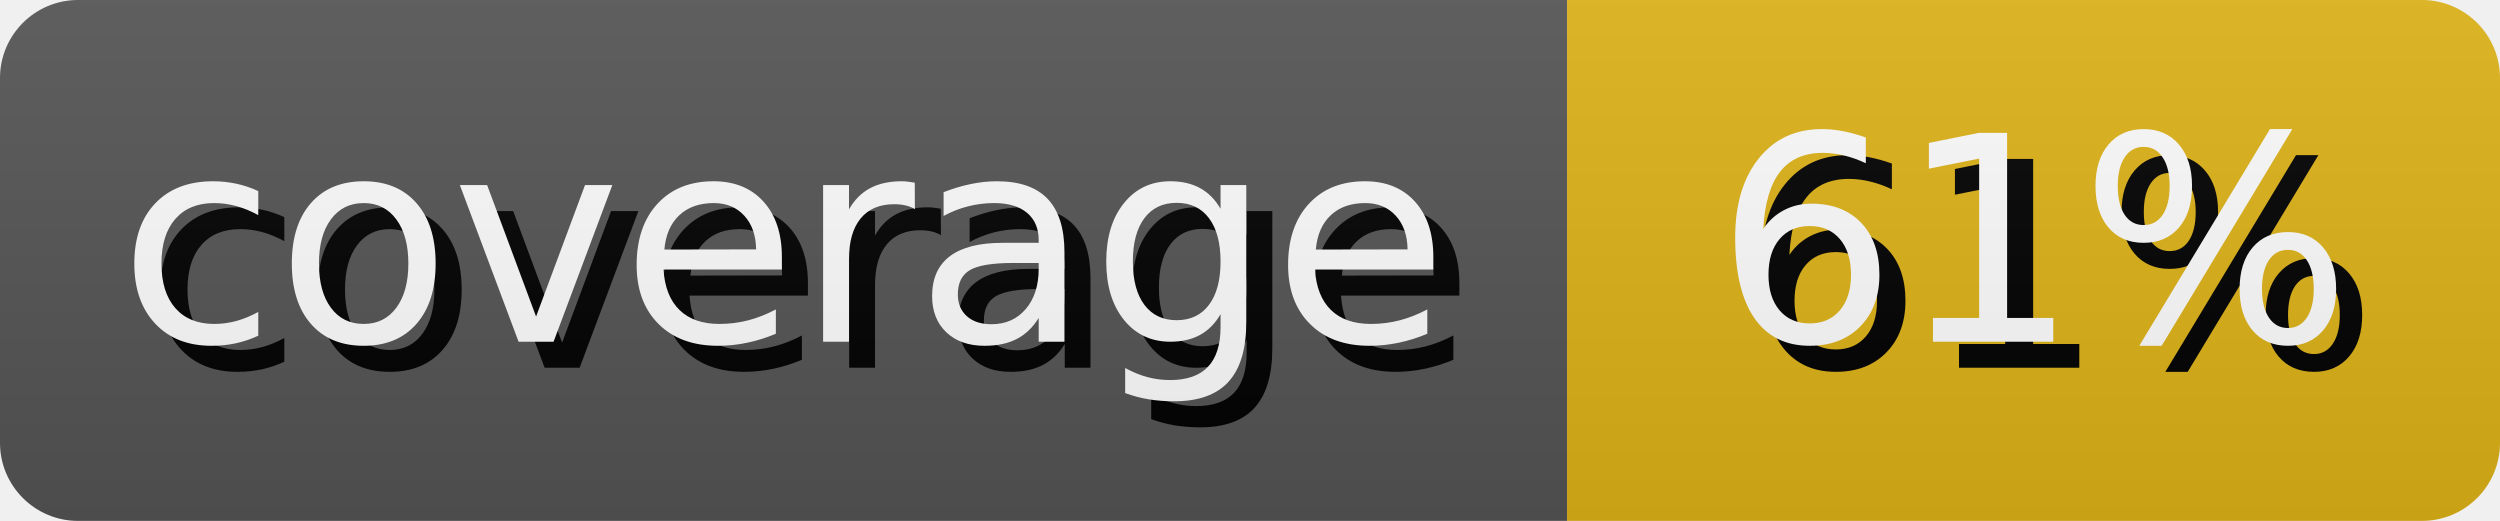
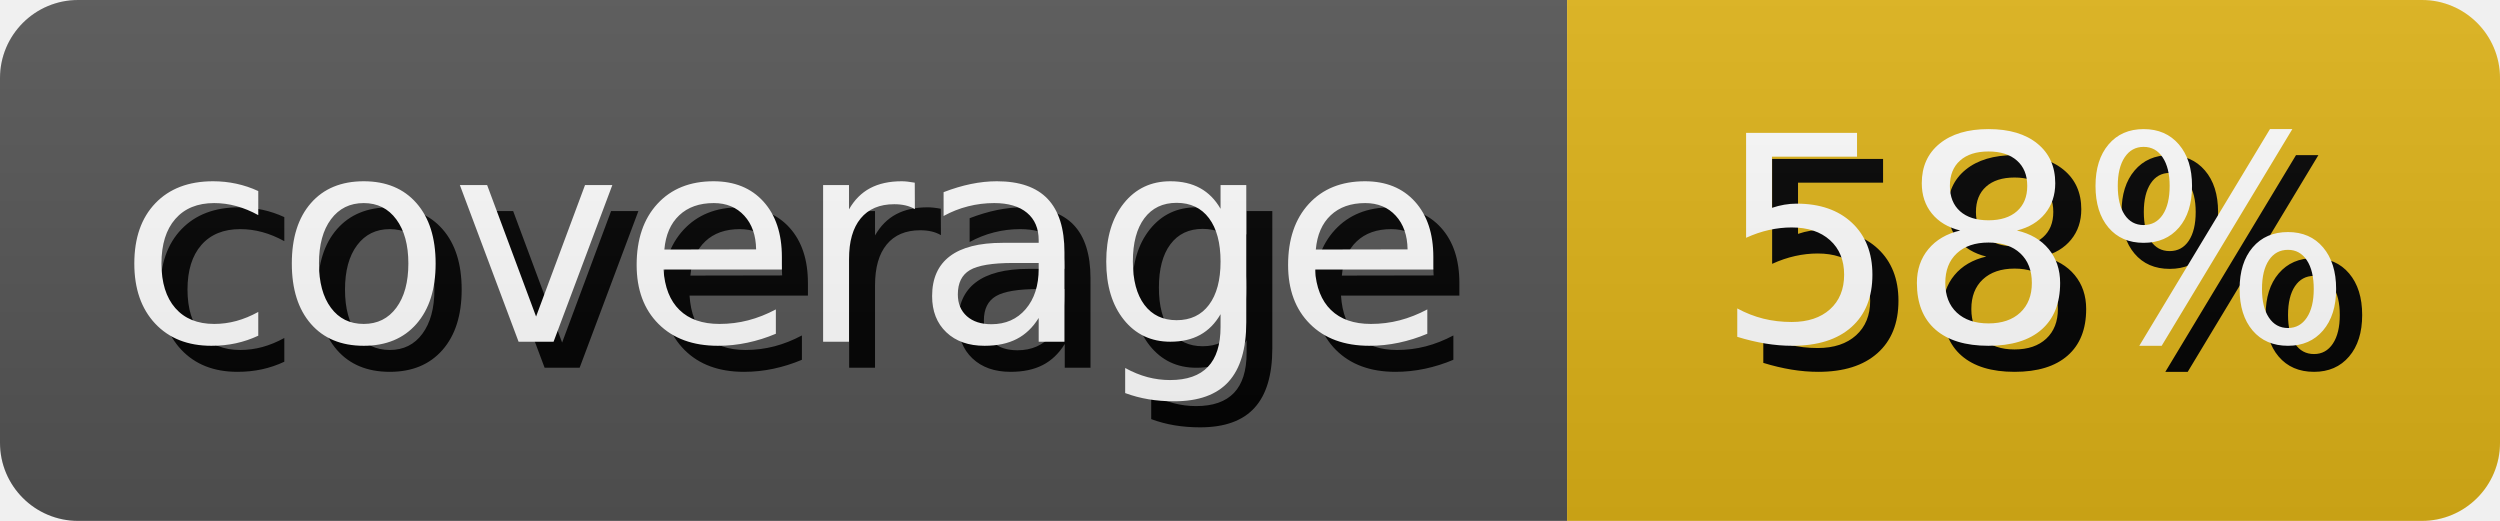
- <svg xmlns="http://www.w3.org/2000/svg" width="95.99" height="20" role="img" aria-label="coverage: 61%">
+ <svg xmlns="http://www.w3.org/2000/svg" width="95.99" height="20" role="img" aria-label="coverage: 58%">
  <style>
        rect {
            height: 20px;
        }

        text {
            text-rendering: geometricPrecision;
            dominant-baseline: middle;
            text-anchor: middle;
            font-family: Verdana,Geneva,DejaVu Sans,sans-serif;
            font-size: 110px;
            fill: #fff;
        }

        .shadow {
            transform: translate(10px, 10px);
            fill: #010101;
        }
    </style>
  <linearGradient id="s" x2="0" y2="100%">
    <stop offset="0" stop-color="#bbb" stop-opacity=".1" />
    <stop offset="1" stop-opacity=".1" />
  </linearGradient>
  <clipPath id="r">
    <rect width="100%" rx="3" fill="#fff" />
  </clipPath>
  <g clip-path="url(#r)">
    <g>
      <rect width="60.17" fill="#555" />
      <g transform="scale(.1)">
        <text x="300.85" y="100" textLength="501.7" class="shadow">coverage</text>
        <text x="300.85" y="100" textLength="501.7">coverage</text>
      </g>
    </g>
    <g transform="translate(60.17 0)">
      <rect width="35.82" fill="#dfb317" />
      <g transform="scale(.1)">
-         <text x="179.1" y="100" textLength="258.2" class="shadow">61%</text>
-         <text x="179.1" y="100" textLength="258.2">61%</text>
+         <text x="179.1" y="100" textLength="258.2" class="shadow">58%</text>
+         <text x="179.1" y="100" textLength="258.2">58%</text>
      </g>
    </g>
    <rect width="100%" height="100%" fill="url(#s)" />
  </g>
</svg>
